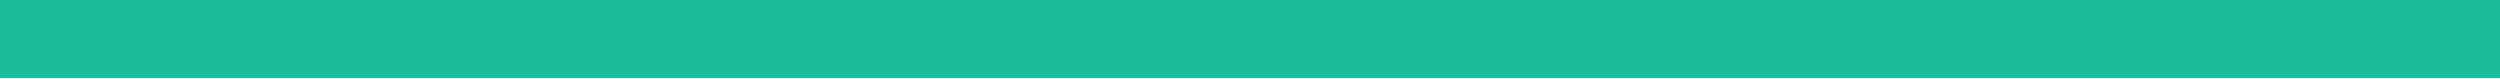
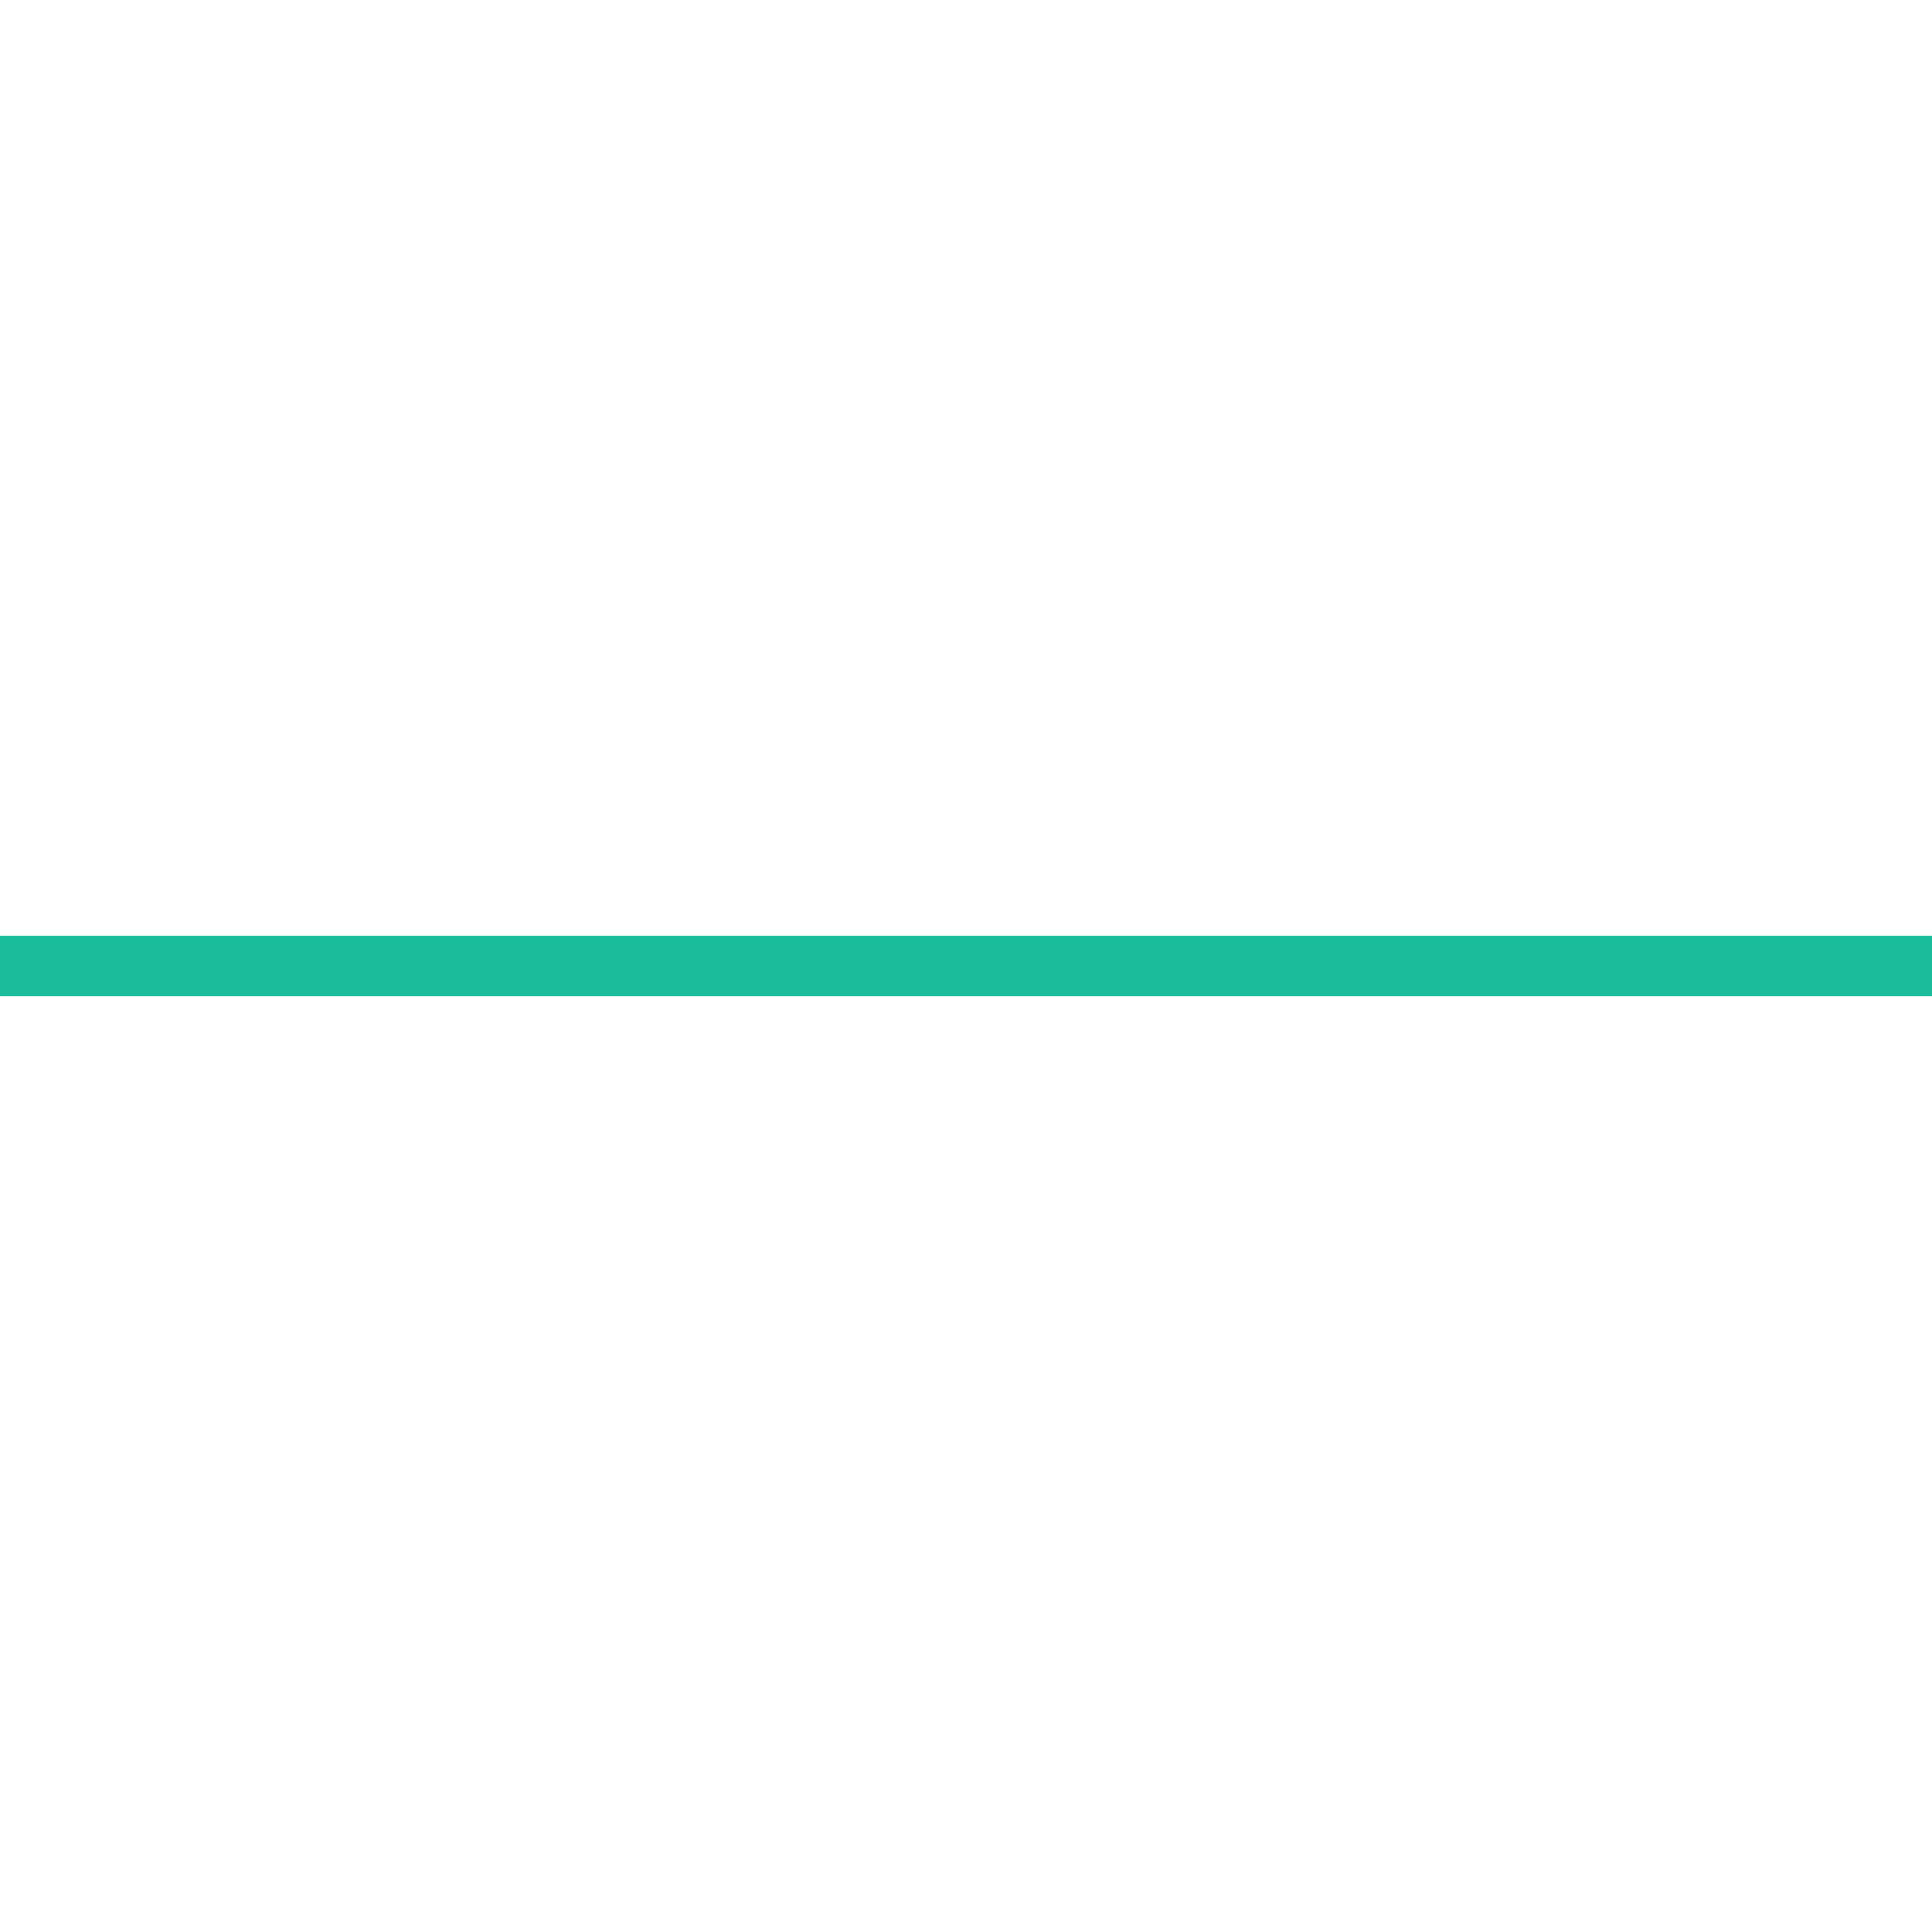
- <svg xmlns="http://www.w3.org/2000/svg" width="128" height="4">
-   <rect width="128" height="4" fill="#1abc9c" />
+ <svg xmlns="http://www.w3.org/2000/svg" width="128" height="128" viewBox="0 0 128 128">
+   <rect x="0" y="62" width="128" height="4" fill="#1abc9c" />
</svg>
